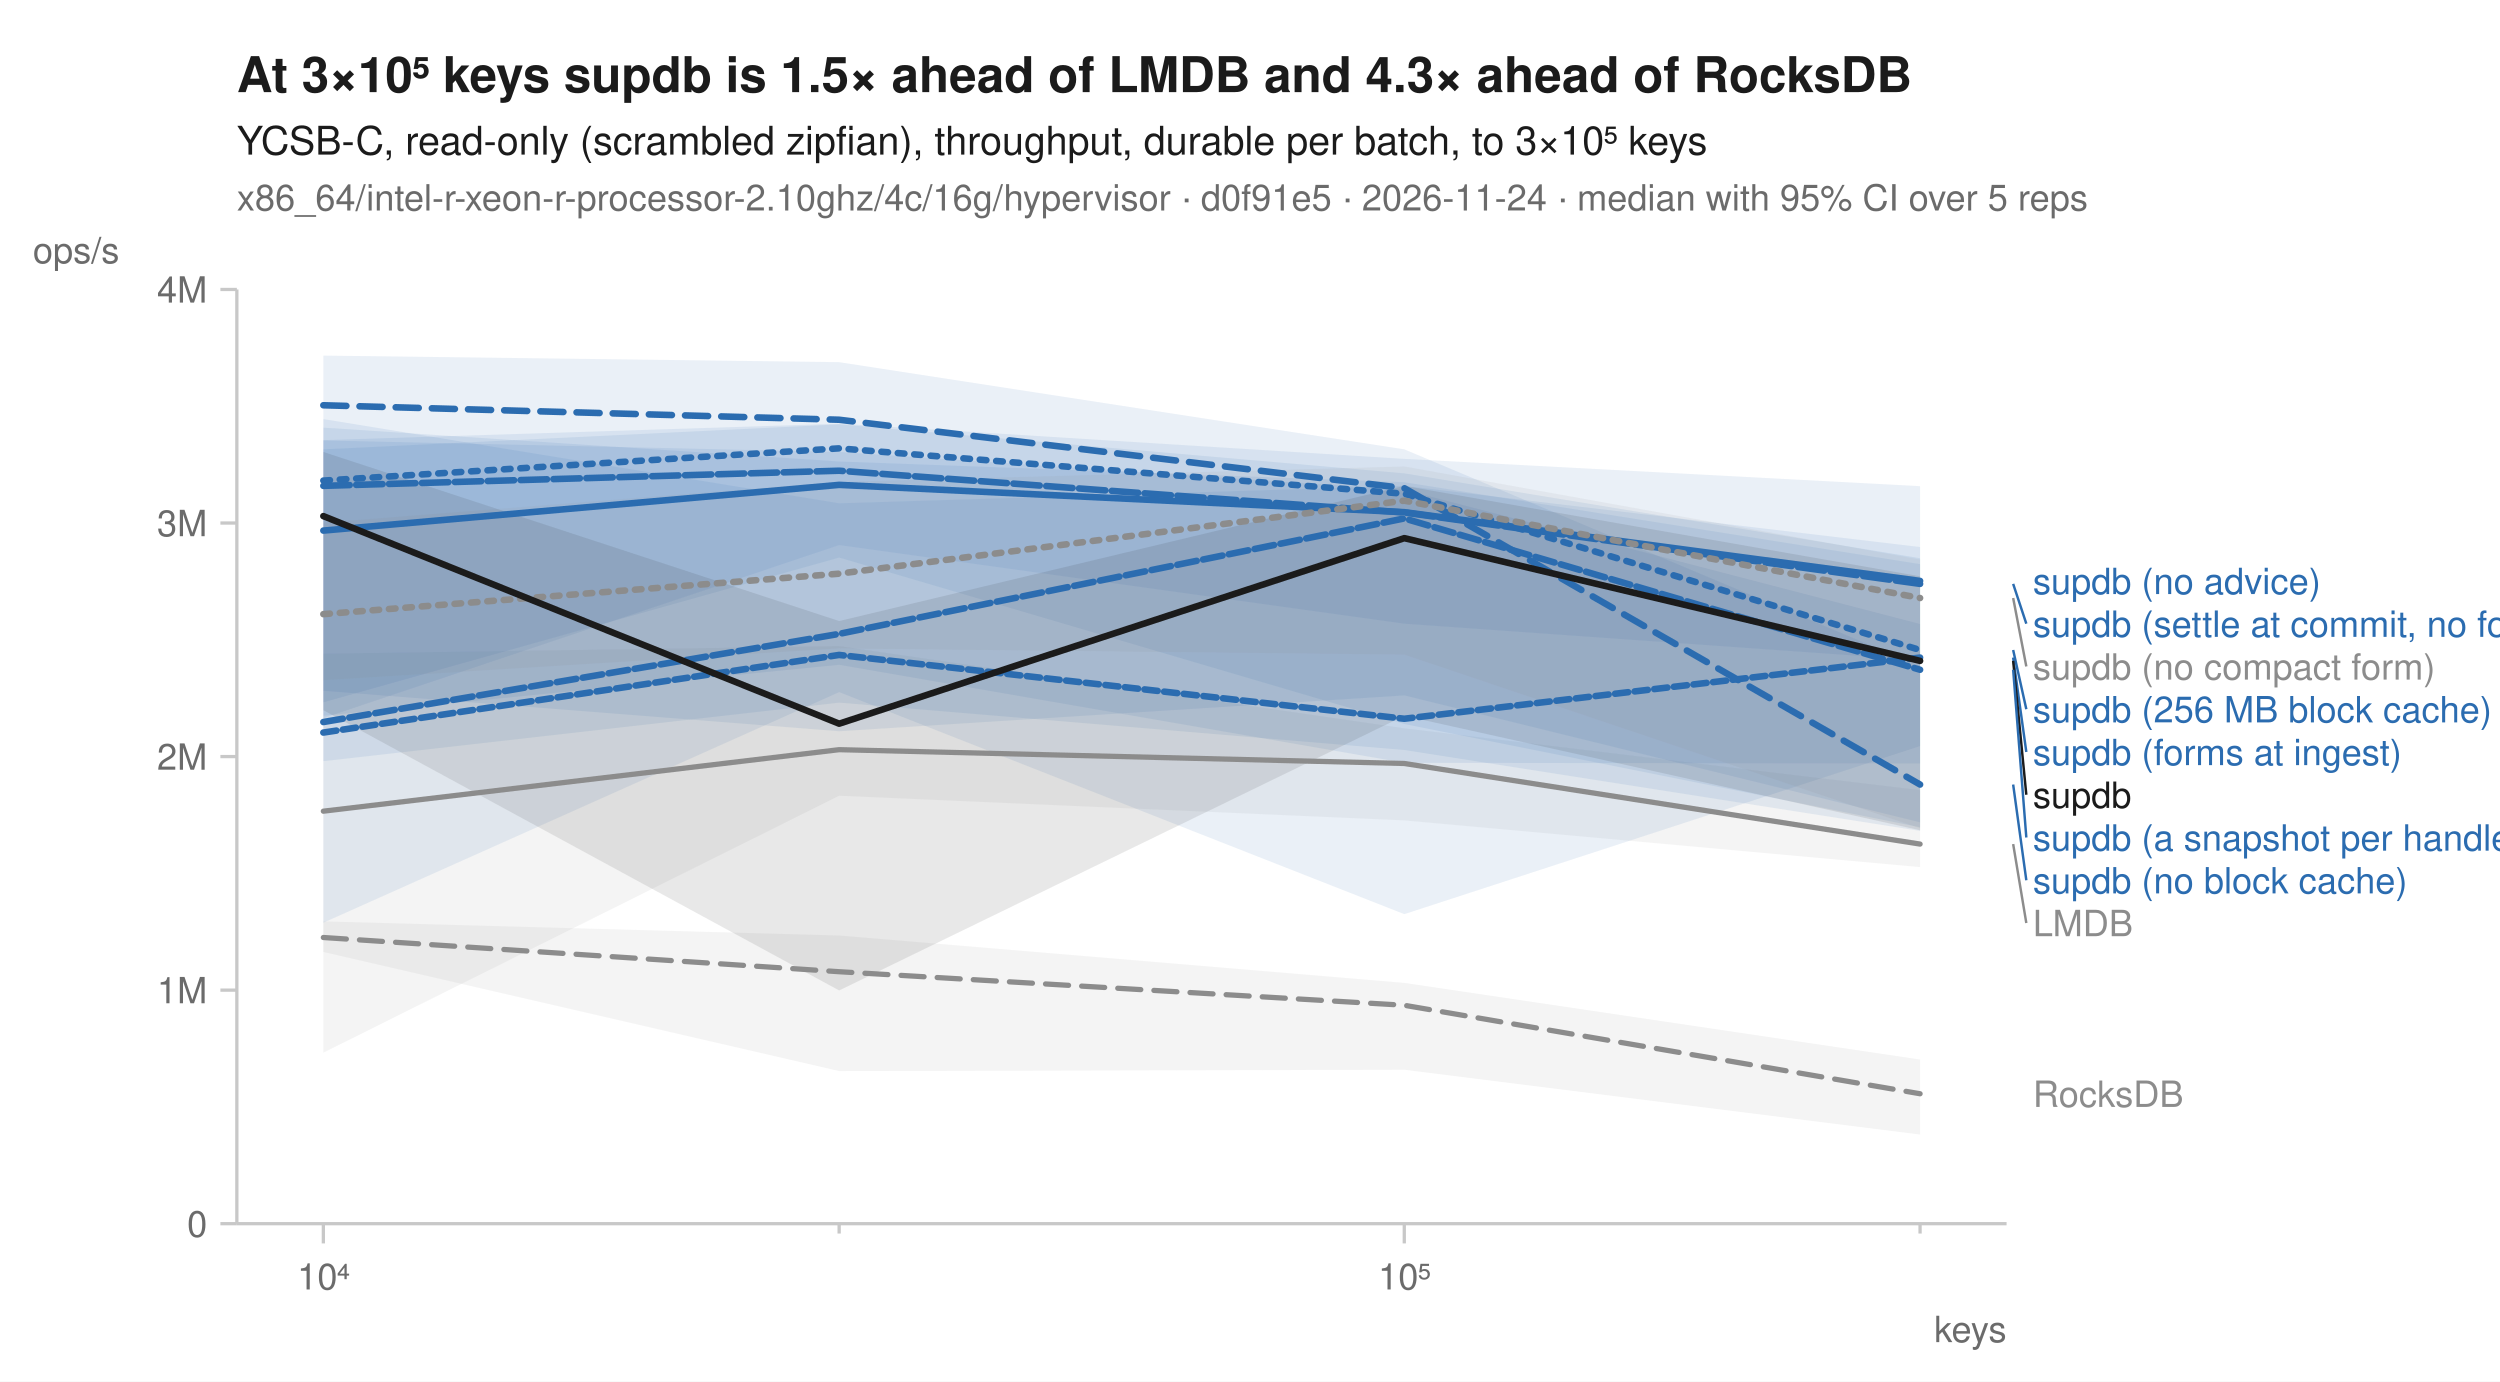
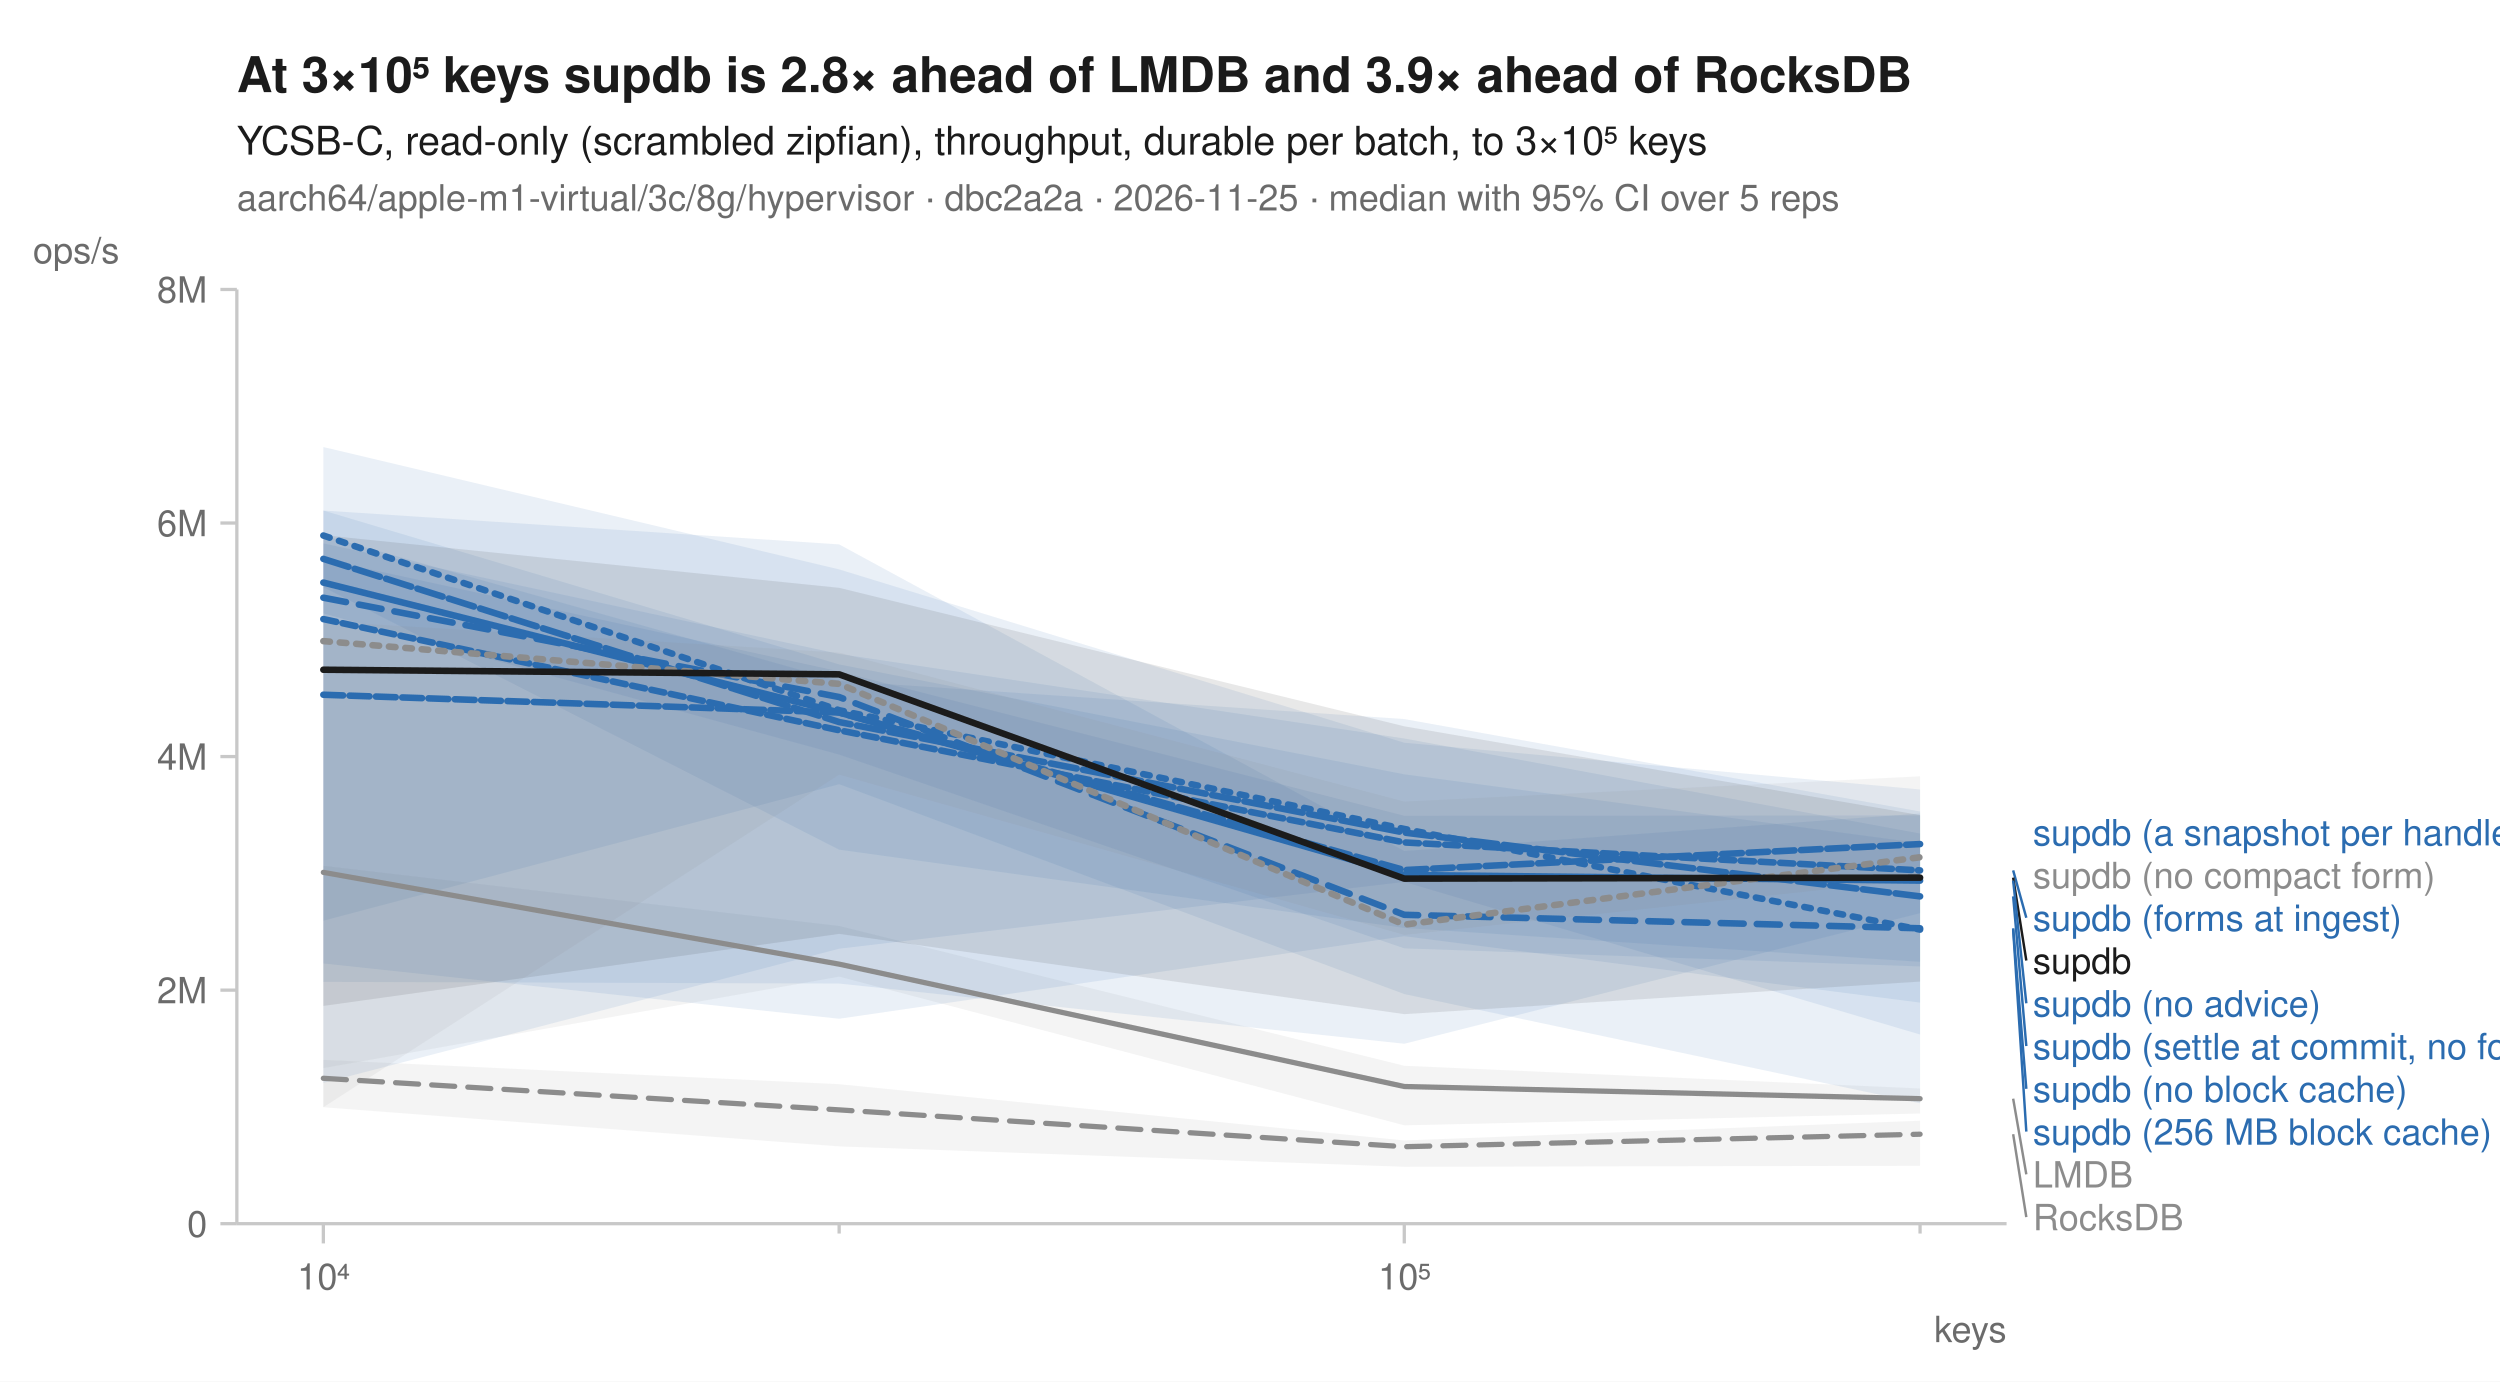
<svg xmlns="http://www.w3.org/2000/svg" width="760" height="420" viewBox="0 0 760 420" font-family="-apple-system, BlinkMacSystemFont, 'Segoe UI', Helvetica, Arial, sans-serif" fill="#1b1b1b">
  <rect width="760" height="420" fill="white" />
-   <text x="72" y="28" font-size="15" font-weight="600">At 3×10⁵ keys supdb is 1.5× ahead of LMDB and 4.3× ahead of RocksDB</text>
+   <text x="72" y="28" font-size="15" font-weight="600">At 3×10⁵ keys supdb is 2.8× ahead of LMDB and 3.9× ahead of RocksDB</text>
  <text x="72" y="47" font-size="12">YCSB-C, read-only (scrambled zipfian), throughput, durable per batch, to 3×10⁵ keys</text>
-   <text x="72" y="64" font-size="11" fill="#6b6b6b">x86_64/intel-r-xeon-r-processor-2.10ghz/4c/16g/hypervisor · d0f91e5 · 2026-11-24 · median with 95% CI over 5 reps</text>
+   <text x="72" y="64" font-size="11" fill="#6b6b6b">aarch64/apple-m1-virtual/3c/8g/hypervisor · dbc2a2a · 2026-11-25 · median with 95% CI over 5 reps</text>
  <line x1="72" y1="372" x2="610" y2="372" stroke="#c8c8c8" stroke-width="1" />
  <line x1="72" y1="88" x2="72" y2="372" stroke="#c8c8c8" stroke-width="1" />
  <line x1="98.3" y1="372" x2="98.3" y2="378" stroke="#c8c8c8" stroke-width="1" />
  <text x="98.3" y="392" font-size="11" text-anchor="middle" fill="#6b6b6b">10⁴</text>
  <line x1="255.1" y1="372" x2="255.1" y2="375" stroke="#c8c8c8" stroke-width="1" />
  <line x1="426.9" y1="372" x2="426.9" y2="378" stroke="#c8c8c8" stroke-width="1" />
  <text x="426.9" y="392" font-size="11" text-anchor="middle" fill="#6b6b6b">10⁵</text>
  <line x1="583.7" y1="372" x2="583.7" y2="375" stroke="#c8c8c8" stroke-width="1" />
  <text x="610" y="408" font-size="11" text-anchor="end" fill="#6b6b6b">keys</text>
  <line x1="67" y1="372.0" x2="72" y2="372.0" stroke="#c8c8c8" stroke-width="1" />
  <text x="63" y="376.0" font-size="11" text-anchor="end" fill="#6b6b6b">0</text>
  <line x1="67" y1="301.0" x2="72" y2="301.0" stroke="#c8c8c8" stroke-width="1" />
-   <text x="63" y="305.0" font-size="11" text-anchor="end" fill="#6b6b6b">1M</text>
+   <text x="63" y="305.0" font-size="11" text-anchor="end" fill="#6b6b6b">2M</text>
  <line x1="67" y1="230.0" x2="72" y2="230.0" stroke="#c8c8c8" stroke-width="1" />
-   <text x="63" y="234.0" font-size="11" text-anchor="end" fill="#6b6b6b">2M</text>
+   <text x="63" y="234.0" font-size="11" text-anchor="end" fill="#6b6b6b">4M</text>
  <line x1="67" y1="159.0" x2="72" y2="159.0" stroke="#c8c8c8" stroke-width="1" />
-   <text x="63" y="163.0" font-size="11" text-anchor="end" fill="#6b6b6b">3M</text>
+   <text x="63" y="163.0" font-size="11" text-anchor="end" fill="#6b6b6b">6M</text>
  <line x1="67" y1="88.0" x2="72" y2="88.0" stroke="#c8c8c8" stroke-width="1" />
-   <text x="63" y="92.0" font-size="11" text-anchor="end" fill="#6b6b6b">4M</text>
+   <text x="63" y="92.0" font-size="11" text-anchor="end" fill="#6b6b6b">8M</text>
  <text x="10" y="80" font-size="11" text-anchor="start" fill="#6b6b6b">ops/s</text>
-   <path d="M98.3,280.1 L255.1,284.4 L426.9,298.8 L583.7,322.1 L583.7,344.9 L426.9,325.2 L255.1,325.6 L98.3,289.4 Z" fill="#8c8c8c" fill-opacity="0.10" />
-   <path d="M98.3,198.7 L255.1,196.4 L426.9,221.4 L583.7,240.2 L583.7,263.6 L426.9,249.4 L255.1,241.9 L98.3,320.0 Z" fill="#8c8c8c" fill-opacity="0.10" />
-   <path d="M98.3,136.6 L255.1,129.0 L426.9,143.9 L583.7,169.7 L583.7,232.1 L426.9,231.9 L255.1,202.1 L98.3,217.6 Z" fill="#2b6cb0" fill-opacity="0.10" />
-   <path d="M98.3,108.1 L255.1,110.1 L426.9,136.6 L583.7,202.5 L583.7,251.5 L426.9,220.1 L255.1,169.5 L98.3,213.5 Z" fill="#2b6cb0" fill-opacity="0.10" />
-   <path d="M98.3,130.0 L255.1,140.3 L426.9,146.6 L583.7,171.5 L583.7,200.7 L426.9,189.6 L255.1,165.7 L98.3,218.3 Z" fill="#2b6cb0" fill-opacity="0.10" />
-   <path d="M98.3,127.4 L255.1,153.0 L426.9,147.7 L583.7,166.3 L583.7,252.6 L426.9,228.0 L255.1,213.6 L98.3,231.4 Z" fill="#2b6cb0" fill-opacity="0.10" />
-   <path d="M98.3,133.8 L255.1,128.8 L426.9,139.5 L583.7,147.8 L583.7,250.0 L426.9,211.4 L255.1,222.3 L98.3,210.0 Z" fill="#2b6cb0" fill-opacity="0.10" />
-   <path d="M98.3,133.9 L255.1,137.4 L426.9,148.9 L583.7,189.7 L583.7,226.8 L426.9,277.9 L255.1,210.4 L98.3,280.5 Z" fill="#2b6cb0" fill-opacity="0.10" />
-   <path d="M98.3,158.9 L255.1,146.5 L426.9,141.8 L583.7,170.1 L583.7,251.8 L426.9,199.0 L255.1,197.1 L98.3,206.8 Z" fill="#8c8c8c" fill-opacity="0.10" />
-   <path d="M98.3,137.4 L255.1,188.8 L426.9,147.7 L583.7,175.2 L583.7,252.4 L426.9,217.6 L255.1,301.1 L98.3,215.9 Z" fill="#1b1b1b" fill-opacity="0.10" />
-   <path d="M98.3,285.0 L255.1,295.4 L426.9,305.6 L583.7,332.5 " fill="none" stroke="#8c8c8c" stroke-width="1.6" stroke-linejoin="round" stroke-linecap="round" stroke-dasharray="7,4" />
-   <path d="M98.3,246.6 L255.1,227.9 L426.9,232.1 L583.7,256.6 " fill="none" stroke="#8c8c8c" stroke-width="1.6" stroke-linejoin="round" stroke-linecap="round" />
-   <path d="M98.3,146.1 L255.1,136.3 L426.9,150.1 L583.7,197.6 " fill="none" stroke="#2b6cb0" stroke-width="2" stroke-linejoin="round" stroke-linecap="round" stroke-dasharray="2,3" />
-   <path d="M98.3,123.2 L255.1,127.6 L426.9,148.4 L583.7,238.5 " fill="none" stroke="#2b6cb0" stroke-width="2" stroke-linejoin="round" stroke-linecap="round" stroke-dasharray="7,4" />
-   <path d="M98.3,161.3 L255.1,147.4 L426.9,155.7 L583.7,176.6 " fill="none" stroke="#2b6cb0" stroke-width="2" stroke-linejoin="round" stroke-linecap="round" />
-   <path d="M98.3,219.5 L255.1,192.7 L426.9,157.6 L583.7,203.6 " fill="none" stroke="#2b6cb0" stroke-width="2" stroke-linejoin="round" stroke-linecap="round" stroke-dasharray="6,2" />
-   <path d="M98.3,147.7 L255.1,143.1 L426.9,155.8 L583.7,177.5 " fill="none" stroke="#2b6cb0" stroke-width="2" stroke-linejoin="round" stroke-linecap="round" stroke-dasharray="8,2" />
-   <path d="M98.3,222.7 L255.1,199.1 L426.9,218.5 L583.7,199.9 " fill="none" stroke="#2b6cb0" stroke-width="2" stroke-linejoin="round" stroke-linecap="round" stroke-dasharray="4,2" />
-   <path d="M98.3,186.7 L255.1,174.4 L426.9,152.2 L583.7,181.8 " fill="none" stroke="#8c8c8c" stroke-width="2" stroke-linejoin="round" stroke-linecap="round" stroke-dasharray="2,3" />
-   <path d="M98.3,156.9 L255.1,220.0 L426.9,163.6 L583.7,200.9 " fill="none" stroke="#1b1b1b" stroke-width="2" stroke-linejoin="round" stroke-linecap="round" />
-   <text x="618.0" y="180.6" font-size="11" fill="#2b6cb0">supdb (no advice)</text>
-   <line x1="612.0" y1="177.5" x2="616.0" y2="189.6" stroke="#2b6cb0" stroke-width="0.75" />
-   <text x="618.0" y="193.6" font-size="11" fill="#2b6cb0">supdb (settle at commit, no forms)</text>
-   <line x1="612.0" y1="181.8" x2="616.0" y2="202.6" stroke="#8c8c8c" stroke-width="0.75" />
-   <text x="618.0" y="206.6" font-size="11" fill="#8c8c8c">supdb (no compact form)</text>
-   <line x1="612.0" y1="197.6" x2="616.0" y2="215.6" stroke="#2b6cb0" stroke-width="0.75" />
-   <text x="618.0" y="219.6" font-size="11" fill="#2b6cb0">supdb (256 MB block cache)</text>
-   <line x1="612.0" y1="199.9" x2="616.0" y2="228.6" stroke="#2b6cb0" stroke-width="0.75" />
-   <text x="618.0" y="232.6" font-size="11" fill="#2b6cb0">supdb (forms at ingest)</text>
-   <line x1="612.0" y1="200.9" x2="616.0" y2="241.6" stroke="#1b1b1b" stroke-width="0.75" />
-   <text x="618.0" y="245.6" font-size="11" fill="#1b1b1b">supdb</text>
-   <line x1="612.0" y1="203.6" x2="616.0" y2="254.6" stroke="#2b6cb0" stroke-width="0.75" />
-   <text x="618.0" y="258.6" font-size="11" fill="#2b6cb0">supdb (a snapshot per handle)</text>
-   <line x1="612.0" y1="238.5" x2="616.0" y2="267.6" stroke="#2b6cb0" stroke-width="0.75" />
-   <text x="618.0" y="271.6" font-size="11" fill="#2b6cb0">supdb (no block cache)</text>
-   <line x1="612.0" y1="256.6" x2="616.0" y2="280.6" stroke="#8c8c8c" stroke-width="0.75" />
-   <text x="618.0" y="284.6" font-size="11" fill="#8c8c8c">LMDB</text>
-   <text x="618.0" y="336.5" font-size="11" fill="#8c8c8c">RocksDB</text>
+   <path d="M98.3,322.2 L255.1,329.6 L426.9,346.7 L583.7,340.7 L583.7,354.4 L426.9,354.7 L255.1,348.5 L98.3,336.6 Z" fill="#8c8c8c" fill-opacity="0.10" />
+   <path d="M98.3,263.2 L255.1,281.5 L426.9,324.0 L583.7,330.9 L583.7,338.5 L426.9,342.1 L255.1,296.9 L98.3,324.7 Z" fill="#8c8c8c" fill-opacity="0.10" />
+   <path d="M98.3,155.2 L255.1,202.0 L426.9,235.4 L583.7,256.3 L583.7,292.4 L426.9,282.1 L255.1,258.3 L98.3,178.5 Z" fill="#2b6cb0" fill-opacity="0.10" />
+   <path d="M98.3,155.2 L255.1,165.5 L426.9,258.7 L583.7,247.3 L583.7,335.4 L426.9,302.2 L255.1,238.4 L98.3,279.9 Z" fill="#2b6cb0" fill-opacity="0.10" />
+   <path d="M98.3,165.2 L255.1,198.8 L426.9,224.5 L583.7,253.4 L583.7,293.8 L426.9,288.3 L255.1,229.4 L98.3,186.5 Z" fill="#2b6cb0" fill-opacity="0.10" />
+   <path d="M98.3,162.8 L255.1,207.0 L426.9,218.6 L583.7,246.7 L583.7,277.6 L426.9,317.3 L255.1,299.0 L98.3,298.5 Z" fill="#2b6cb0" fill-opacity="0.10" />
+   <path d="M98.3,135.9 L255.1,173.1 L426.9,225.8 L583.7,240.0 L583.7,304.8 L426.9,284.6 L255.1,309.7 L98.3,292.9 Z" fill="#2b6cb0" fill-opacity="0.10" />
+   <path d="M98.3,170.0 L255.1,204.1 L426.9,248.0 L583.7,247.9 L583.7,314.5 L426.9,268.1 L255.1,288.4 L98.3,329.2 Z" fill="#2b6cb0" fill-opacity="0.10" />
+   <path d="M98.3,188.9 L255.1,198.4 L426.9,243.7 L583.7,236.0 L583.7,267.3 L426.9,284.2 L255.1,235.5 L98.3,336.6 Z" fill="#8c8c8c" fill-opacity="0.10" />
+   <path d="M98.3,162.7 L255.1,178.7 L426.9,220.8 L583.7,247.8 L583.7,298.4 L426.9,308.3 L255.1,283.9 L98.3,305.8 Z" fill="#1b1b1b" fill-opacity="0.10" />
+   <path d="M98.3,327.8 L255.1,337.4 L426.9,348.6 L583.7,344.8 " fill="none" stroke="#8c8c8c" stroke-width="1.6" stroke-linejoin="round" stroke-linecap="round" stroke-dasharray="7,4" />
+   <path d="M98.3,265.2 L255.1,293.1 L426.9,330.3 L583.7,334.0 " fill="none" stroke="#8c8c8c" stroke-width="1.6" stroke-linejoin="round" stroke-linecap="round" />
+   <path d="M98.3,162.8 L255.1,215.9 L426.9,252.0 L583.7,282.6 " fill="none" stroke="#2b6cb0" stroke-width="2" stroke-linejoin="round" stroke-linecap="round" stroke-dasharray="2,3" />
+   <path d="M98.3,181.7 L255.1,211.9 L426.9,278.1 L583.7,282.2 " fill="none" stroke="#2b6cb0" stroke-width="2" stroke-linejoin="round" stroke-linecap="round" stroke-dasharray="7,4" />
+   <path d="M98.3,177.1 L255.1,216.6 L426.9,266.0 L583.7,267.7 " fill="none" stroke="#2b6cb0" stroke-width="2" stroke-linejoin="round" stroke-linecap="round" />
+   <path d="M98.3,211.2 L255.1,216.6 L426.9,264.5 L583.7,256.6 " fill="none" stroke="#2b6cb0" stroke-width="2" stroke-linejoin="round" stroke-linecap="round" stroke-dasharray="6,2" />
+   <path d="M98.3,169.9 L255.1,219.5 L426.9,253.1 L583.7,272.5 " fill="none" stroke="#2b6cb0" stroke-width="2" stroke-linejoin="round" stroke-linecap="round" stroke-dasharray="8,2" />
+   <path d="M98.3,188.2 L255.1,222.0 L426.9,256.1 L583.7,264.6 " fill="none" stroke="#2b6cb0" stroke-width="2" stroke-linejoin="round" stroke-linecap="round" stroke-dasharray="4,2" />
+   <path d="M98.3,194.9 L255.1,207.9 L426.9,281.1 L583.7,260.6 " fill="none" stroke="#8c8c8c" stroke-width="2" stroke-linejoin="round" stroke-linecap="round" stroke-dasharray="2,3" />
+   <path d="M98.3,203.6 L255.1,205.0 L426.9,267.1 L583.7,266.8 " fill="none" stroke="#1b1b1b" stroke-width="2" stroke-linejoin="round" stroke-linecap="round" />
+   <text x="618.0" y="257.0" font-size="11" fill="#2b6cb0">supdb (a snapshot per handle)</text>
+   <text x="618.0" y="270.0" font-size="11" fill="#8c8c8c">supdb (no compact form)</text>
+   <line x1="612.0" y1="264.6" x2="616.0" y2="279.0" stroke="#2b6cb0" stroke-width="0.75" />
+   <text x="618.0" y="283.0" font-size="11" fill="#2b6cb0">supdb (forms at ingest)</text>
+   <line x1="612.0" y1="266.8" x2="616.0" y2="292.0" stroke="#1b1b1b" stroke-width="0.75" />
+   <text x="618.0" y="296.0" font-size="11" fill="#1b1b1b">supdb</text>
+   <line x1="612.0" y1="267.7" x2="616.0" y2="305.0" stroke="#2b6cb0" stroke-width="0.75" />
+   <text x="618.0" y="309.0" font-size="11" fill="#2b6cb0">supdb (no advice)</text>
+   <line x1="612.0" y1="272.5" x2="616.0" y2="318.0" stroke="#2b6cb0" stroke-width="0.75" />
+   <text x="618.0" y="322.0" font-size="11" fill="#2b6cb0">supdb (settle at commit, no forms)</text>
+   <line x1="612.0" y1="282.2" x2="616.0" y2="331.0" stroke="#2b6cb0" stroke-width="0.75" />
+   <text x="618.0" y="335.0" font-size="11" fill="#2b6cb0">supdb (no block cache)</text>
+   <line x1="612.0" y1="282.6" x2="616.0" y2="344.0" stroke="#2b6cb0" stroke-width="0.75" />
+   <text x="618.0" y="348.0" font-size="11" fill="#2b6cb0">supdb (256 MB block cache)</text>
+   <line x1="612.0" y1="334.0" x2="616.0" y2="357.0" stroke="#8c8c8c" stroke-width="0.75" />
+   <text x="618.0" y="361.0" font-size="11" fill="#8c8c8c">LMDB</text>
+   <line x1="612.0" y1="344.8" x2="616.0" y2="370.0" stroke="#8c8c8c" stroke-width="0.75" />
+   <text x="618.0" y="374.0" font-size="11" fill="#8c8c8c">RocksDB</text>
</svg>
